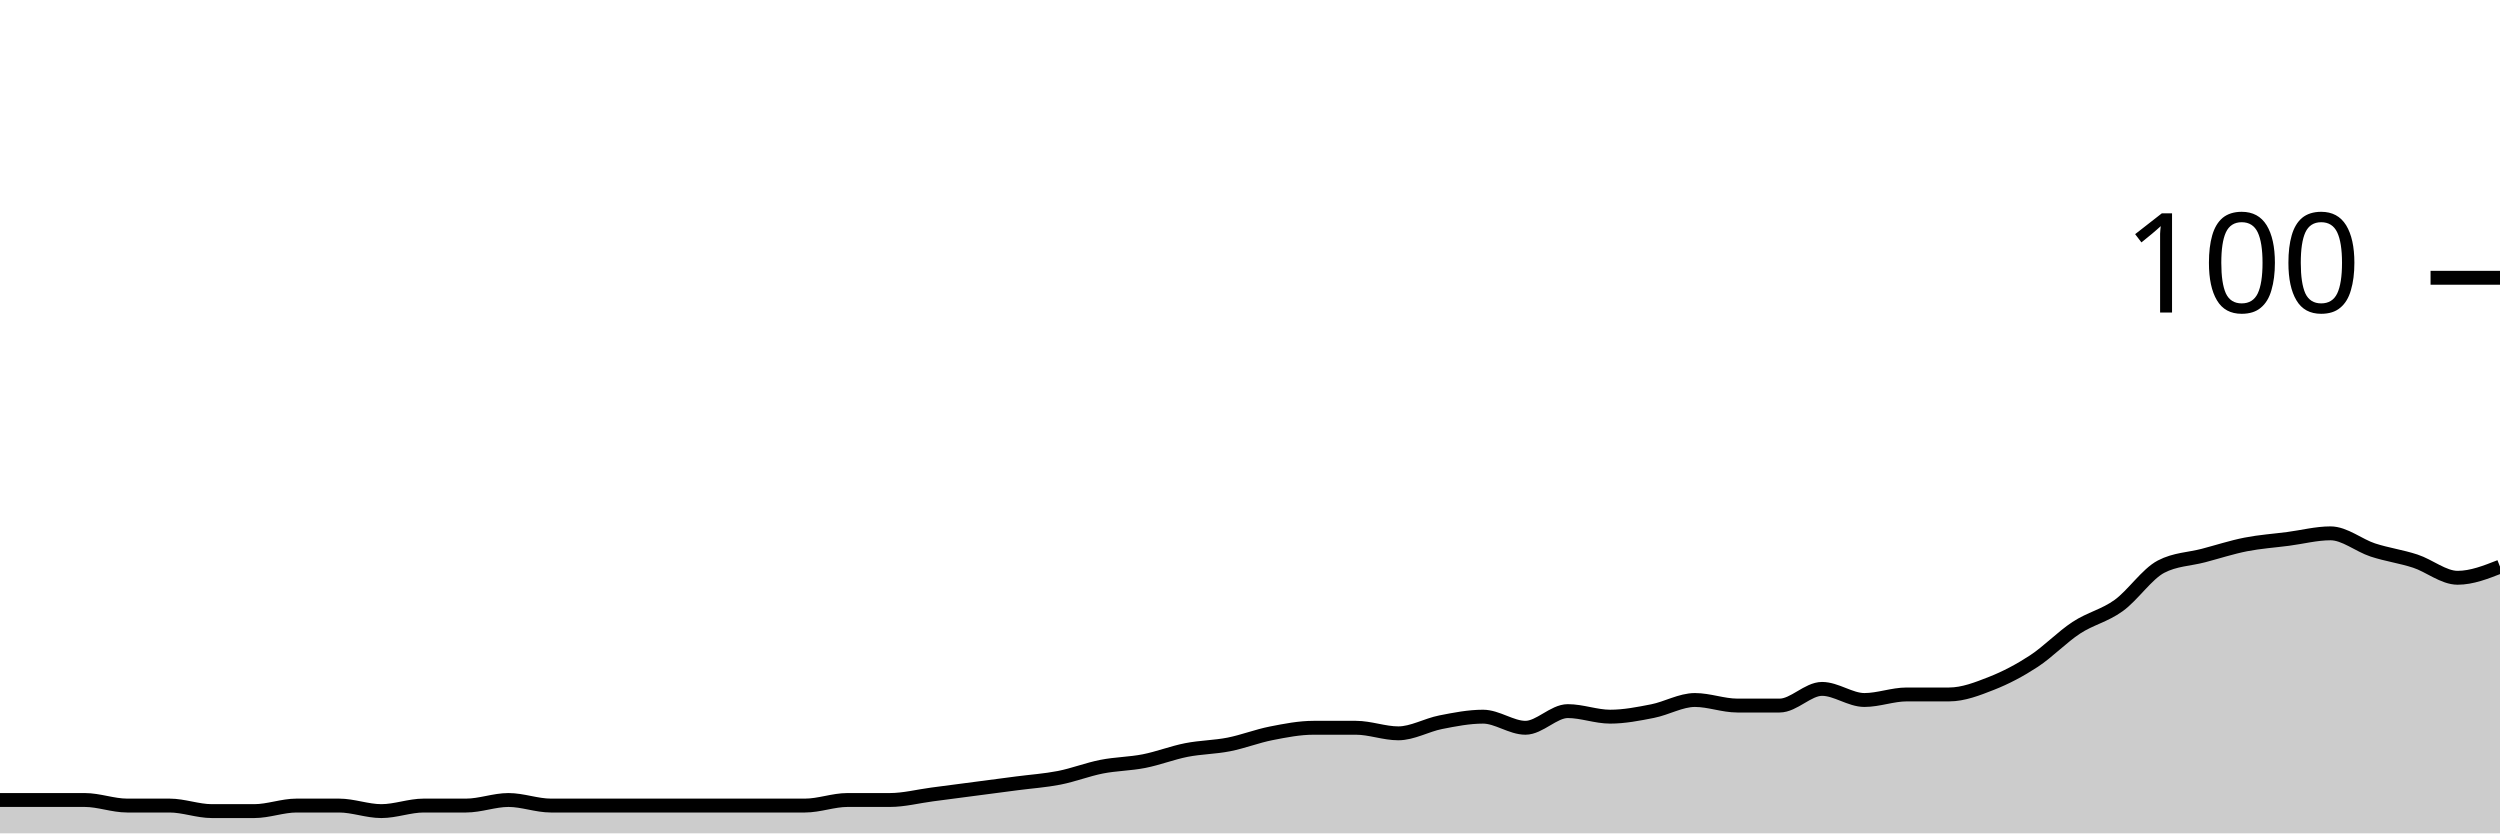
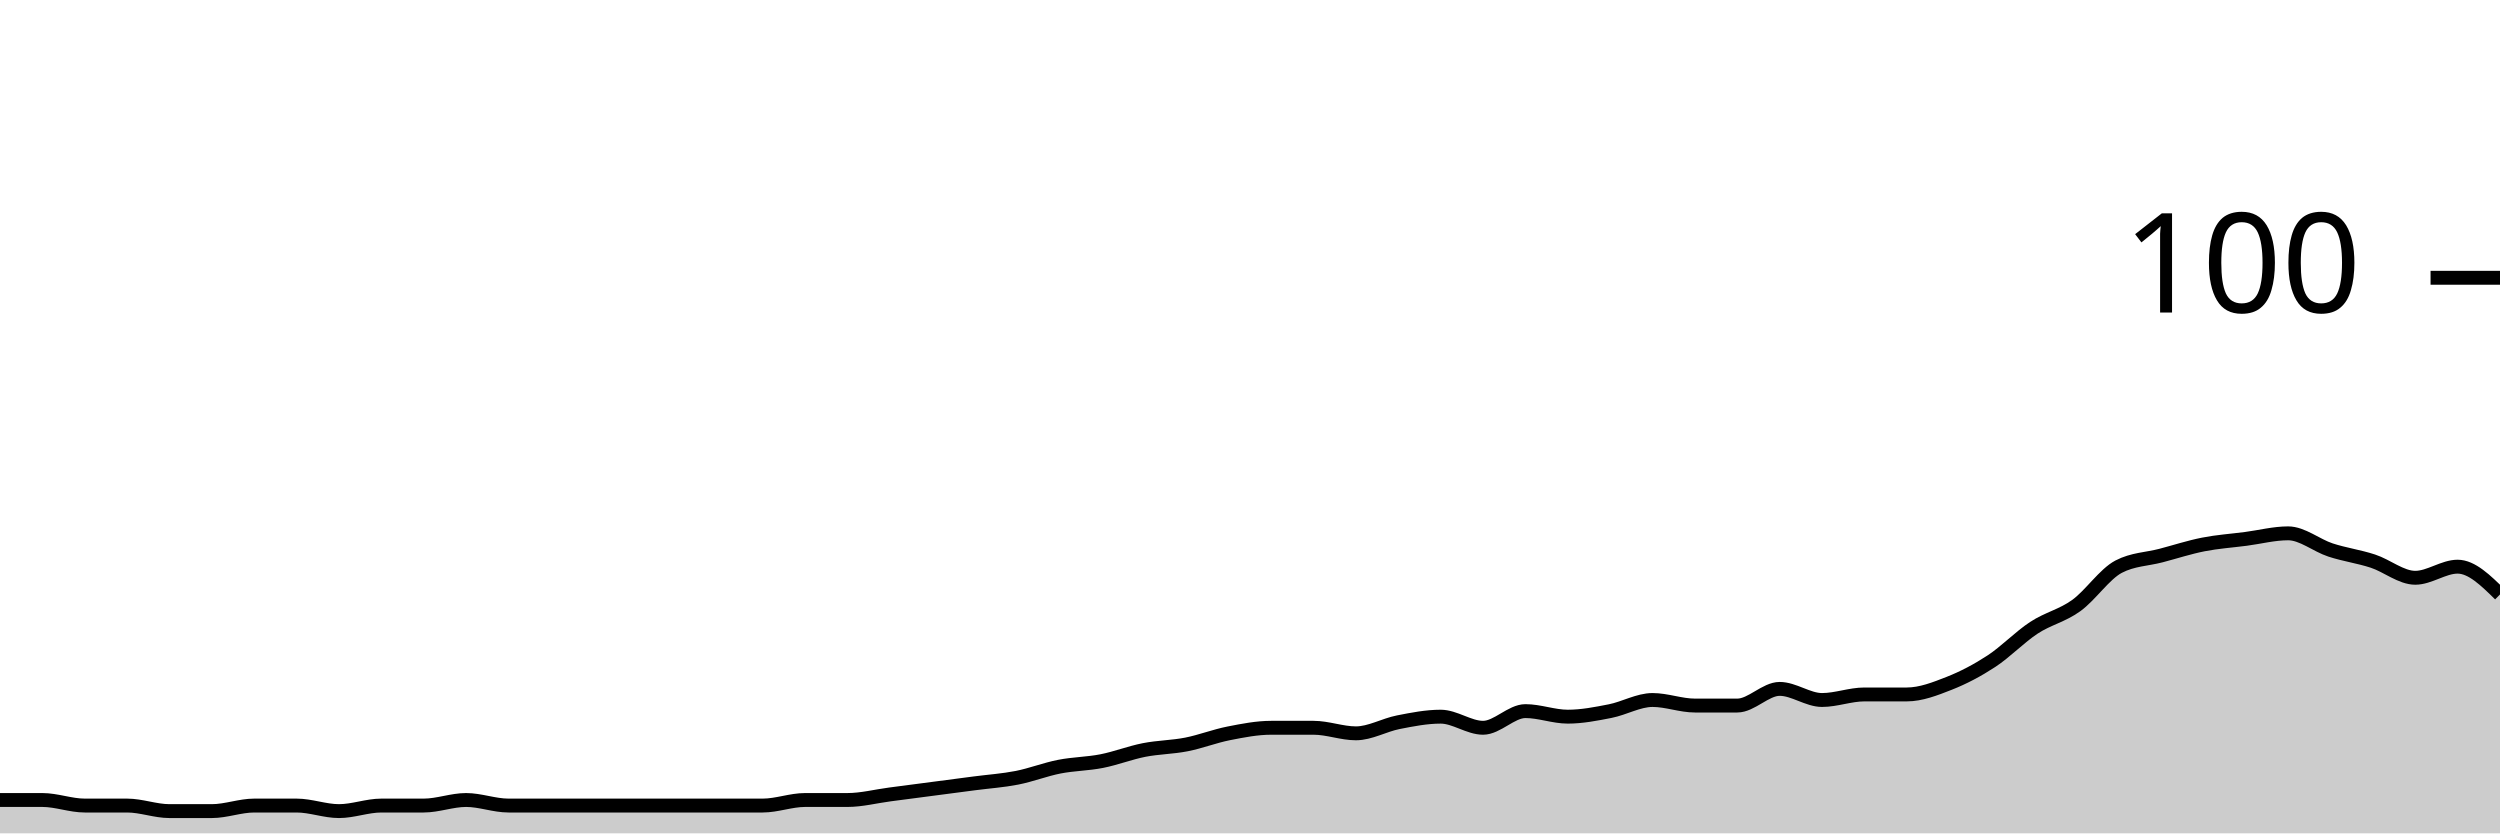
<svg xmlns="http://www.w3.org/2000/svg" viewBox="0 0 180 60">
  <g transform="translate(0,20)">
-     <path class="area" fill="rgba(0, 0, 0, 0.2)" d="M0,37.6C1.017,37.6,2.034,37.6,3.051,37.6C4.068,37.6,5.085,37.6,6.102,37.6C7.119,37.6,8.136,38,9.153,38C10.169,38,11.186,38,12.203,38C13.22,38,14.237,38.4,15.254,38.4C16.271,38.4,17.288,38.4,18.305,38.4C19.322,38.4,20.339,38,21.356,38C22.373,38,23.39,38,24.407,38C25.424,38,26.441,38.4,27.458,38.4C28.475,38.4,29.492,38,30.508,38C31.525,38,32.542,38,33.559,38C34.576,38,35.593,37.6,36.61,37.6C37.627,37.6,38.644,38,39.661,38C40.678,38,41.695,38,42.712,38C43.729,38,44.746,38,45.763,38C46.78,38,47.797,38,48.814,38C49.831,38,50.847,38,51.864,38C52.881,38,53.898,38,54.915,38C55.932,38,56.949,38,57.966,38C58.983,38,60,37.6,61.017,37.6C62.034,37.6,63.051,37.6,64.068,37.6C65.085,37.6,66.102,37.333,67.119,37.2C68.136,37.067,69.153,36.933,70.169,36.8C71.186,36.667,72.203,36.533,73.22,36.4C74.237,36.267,75.254,36.2,76.271,36C77.288,35.8,78.305,35.4,79.322,35.2C80.339,35,81.356,35,82.373,34.8C83.39,34.6,84.407,34.2,85.424,34C86.441,33.8,87.458,33.8,88.475,33.6C89.492,33.4,90.508,33,91.525,32.8C92.542,32.6,93.559,32.4,94.576,32.4C95.593,32.4,96.61,32.4,97.627,32.4C98.644,32.4,99.661,32.8,100.678,32.8C101.695,32.8,102.712,32.2,103.729,32C104.746,31.8,105.763,31.6,106.78,31.6C107.797,31.6,108.814,32.4,109.831,32.4C110.847,32.4,111.864,31.2,112.881,31.2C113.898,31.2,114.915,31.6,115.932,31.6C116.949,31.6,117.966,31.4,118.983,31.2C120,31,121.017,30.4,122.034,30.4C123.051,30.4,124.068,30.8,125.085,30.8C126.102,30.8,127.119,30.8,128.136,30.8C129.153,30.8,130.169,29.6,131.186,29.6C132.203,29.6,133.22,30.4,134.237,30.4C135.254,30.4,136.271,30,137.288,30C138.305,30,139.322,30,140.339,30C141.356,30,142.373,29.6,143.39,29.2C144.407,28.8,145.424,28.267,146.441,27.6C147.458,26.933,148.475,25.867,149.492,25.2C150.508,24.533,151.525,24.333,152.542,23.6C153.559,22.867,154.576,21.333,155.593,20.8C156.61,20.267,157.627,20.267,158.644,20C159.661,19.733,160.678,19.4,161.695,19.2C162.712,19,163.729,18.933,164.746,18.8C165.763,18.667,166.78,18.4,167.797,18.4C168.814,18.4,169.831,19.267,170.847,19.6C171.864,19.933,172.881,20.067,173.898,20.4C174.915,20.733,175.932,21.6,176.949,21.6C177.966,21.6,178.983,21.2,180,20.8L180,40C178.983,40,177.966,40,176.949,40C175.932,40,174.915,40,173.898,40C172.881,40,171.864,40,170.847,40C169.831,40,168.814,40,167.797,40C166.78,40,165.763,40,164.746,40C163.729,40,162.712,40,161.695,40C160.678,40,159.661,40,158.644,40C157.627,40,156.61,40,155.593,40C154.576,40,153.559,40,152.542,40C151.525,40,150.508,40,149.492,40C148.475,40,147.458,40,146.441,40C145.424,40,144.407,40,143.39,40C142.373,40,141.356,40,140.339,40C139.322,40,138.305,40,137.288,40C136.271,40,135.254,40,134.237,40C133.22,40,132.203,40,131.186,40C130.169,40,129.153,40,128.136,40C127.119,40,126.102,40,125.085,40C124.068,40,123.051,40,122.034,40C121.017,40,120,40,118.983,40C117.966,40,116.949,40,115.932,40C114.915,40,113.898,40,112.881,40C111.864,40,110.847,40,109.831,40C108.814,40,107.797,40,106.78,40C105.763,40,104.746,40,103.729,40C102.712,40,101.695,40,100.678,40C99.661,40,98.644,40,97.627,40C96.61,40,95.593,40,94.576,40C93.559,40,92.542,40,91.525,40C90.508,40,89.492,40,88.475,40C87.458,40,86.441,40,85.424,40C84.407,40,83.39,40,82.373,40C81.356,40,80.339,40,79.322,40C78.305,40,77.288,40,76.271,40C75.254,40,74.237,40,73.22,40C72.203,40,71.186,40,70.169,40C69.153,40,68.136,40,67.119,40C66.102,40,65.085,40,64.068,40C63.051,40,62.034,40,61.017,40C60,40,58.983,40,57.966,40C56.949,40,55.932,40,54.915,40C53.898,40,52.881,40,51.864,40C50.847,40,49.831,40,48.814,40C47.797,40,46.78,40,45.763,40C44.746,40,43.729,40,42.712,40C41.695,40,40.678,40,39.661,40C38.644,40,37.627,40,36.61,40C35.593,40,34.576,40,33.559,40C32.542,40,31.525,40,30.508,40C29.492,40,28.475,40,27.458,40C26.441,40,25.424,40,24.407,40C23.39,40,22.373,40,21.356,40C20.339,40,19.322,40,18.305,40C17.288,40,16.271,40,15.254,40C14.237,40,13.22,40,12.203,40C11.186,40,10.169,40,9.153,40C8.136,40,7.119,40,6.102,40C5.085,40,4.068,40,3.051,40C2.034,40,1.017,40,0,40Z" />
-     <path class="line" stroke="black" fill="none" d="M0,37.6C1.017,37.6,2.034,37.6,3.051,37.6C4.068,37.6,5.085,37.6,6.102,37.6C7.119,37.6,8.136,38,9.153,38C10.169,38,11.186,38,12.203,38C13.22,38,14.237,38.4,15.254,38.4C16.271,38.4,17.288,38.4,18.305,38.4C19.322,38.4,20.339,38,21.356,38C22.373,38,23.39,38,24.407,38C25.424,38,26.441,38.4,27.458,38.4C28.475,38.4,29.492,38,30.508,38C31.525,38,32.542,38,33.559,38C34.576,38,35.593,37.6,36.61,37.6C37.627,37.6,38.644,38,39.661,38C40.678,38,41.695,38,42.712,38C43.729,38,44.746,38,45.763,38C46.78,38,47.797,38,48.814,38C49.831,38,50.847,38,51.864,38C52.881,38,53.898,38,54.915,38C55.932,38,56.949,38,57.966,38C58.983,38,60,37.6,61.017,37.6C62.034,37.6,63.051,37.6,64.068,37.6C65.085,37.6,66.102,37.333,67.119,37.2C68.136,37.067,69.153,36.933,70.169,36.8C71.186,36.667,72.203,36.533,73.22,36.4C74.237,36.267,75.254,36.2,76.271,36C77.288,35.8,78.305,35.4,79.322,35.2C80.339,35,81.356,35,82.373,34.8C83.39,34.6,84.407,34.2,85.424,34C86.441,33.8,87.458,33.8,88.475,33.6C89.492,33.4,90.508,33,91.525,32.8C92.542,32.6,93.559,32.4,94.576,32.4C95.593,32.4,96.61,32.4,97.627,32.4C98.644,32.4,99.661,32.8,100.678,32.8C101.695,32.8,102.712,32.2,103.729,32C104.746,31.8,105.763,31.6,106.78,31.6C107.797,31.6,108.814,32.4,109.831,32.4C110.847,32.4,111.864,31.2,112.881,31.2C113.898,31.2,114.915,31.6,115.932,31.6C116.949,31.6,117.966,31.4,118.983,31.2C120,31,121.017,30.4,122.034,30.4C123.051,30.4,124.068,30.8,125.085,30.8C126.102,30.8,127.119,30.8,128.136,30.8C129.153,30.8,130.169,29.6,131.186,29.6C132.203,29.6,133.22,30.4,134.237,30.4C135.254,30.4,136.271,30,137.288,30C138.305,30,139.322,30,140.339,30C141.356,30,142.373,29.6,143.39,29.2C144.407,28.8,145.424,28.267,146.441,27.6C147.458,26.933,148.475,25.867,149.492,25.2C150.508,24.533,151.525,24.333,152.542,23.6C153.559,22.867,154.576,21.333,155.593,20.8C156.61,20.267,157.627,20.267,158.644,20C159.661,19.733,160.678,19.4,161.695,19.2C162.712,19,163.729,18.933,164.746,18.8C165.763,18.667,166.78,18.4,167.797,18.4C168.814,18.4,169.831,19.267,170.847,19.6C171.864,19.933,172.881,20.067,173.898,20.4C174.915,20.733,175.932,21.6,176.949,21.6C177.966,21.6,178.983,21.2,180,20.8" />
+     <path class="area" fill="rgba(0, 0, 0, 0.2)" d="M0,37.6C1.017,37.6,2.034,37.6,3.051,37.6C4.068,37.6,5.085,38,6.102,38C7.119,38,8.136,38,9.153,38C10.169,38,11.186,38.4,12.203,38.4C13.22,38.4,14.237,38.4,15.254,38.4C16.271,38.4,17.288,38,18.305,38C19.322,38,20.339,38,21.356,38C22.373,38,23.39,38.4,24.407,38.4C25.424,38.4,26.441,38,27.458,38C28.475,38,29.492,38,30.508,38C31.525,38,32.542,37.6,33.559,37.6C34.576,37.6,35.593,38,36.61,38C37.627,38,38.644,38,39.661,38C40.678,38,41.695,38,42.712,38C43.729,38,44.746,38,45.763,38C46.78,38,47.797,38,48.814,38C49.831,38,50.847,38,51.864,38C52.881,38,53.898,38,54.915,38C55.932,38,56.949,37.6,57.966,37.6C58.983,37.6,60,37.6,61.017,37.6C62.034,37.6,63.051,37.333,64.068,37.2C65.085,37.067,66.102,36.933,67.119,36.8C68.136,36.667,69.153,36.533,70.169,36.4C71.186,36.267,72.203,36.2,73.22,36C74.237,35.8,75.254,35.4,76.271,35.2C77.288,35,78.305,35,79.322,34.8C80.339,34.6,81.356,34.2,82.373,34C83.39,33.8,84.407,33.8,85.424,33.6C86.441,33.4,87.458,33,88.475,32.8C89.492,32.6,90.508,32.4,91.525,32.4C92.542,32.4,93.559,32.4,94.576,32.4C95.593,32.4,96.61,32.8,97.627,32.8C98.644,32.8,99.661,32.2,100.678,32C101.695,31.8,102.712,31.6,103.729,31.6C104.746,31.6,105.763,32.4,106.78,32.4C107.797,32.4,108.814,31.2,109.831,31.2C110.847,31.2,111.864,31.6,112.881,31.6C113.898,31.6,114.915,31.4,115.932,31.2C116.949,31,117.966,30.4,118.983,30.4C120,30.4,121.017,30.8,122.034,30.8C123.051,30.8,124.068,30.8,125.085,30.8C126.102,30.8,127.119,29.6,128.136,29.6C129.153,29.6,130.169,30.4,131.186,30.4C132.203,30.4,133.22,30,134.237,30C135.254,30,136.271,30,137.288,30C138.305,30,139.322,29.6,140.339,29.2C141.356,28.8,142.373,28.267,143.39,27.6C144.407,26.933,145.424,25.867,146.441,25.2C147.458,24.533,148.475,24.333,149.492,23.6C150.508,22.867,151.525,21.333,152.542,20.8C153.559,20.267,154.576,20.267,155.593,20C156.61,19.733,157.627,19.4,158.644,19.2C159.661,19,160.678,18.933,161.695,18.8C162.712,18.667,163.729,18.4,164.746,18.4C165.763,18.4,166.78,19.267,167.797,19.6C168.814,19.933,169.831,20.067,170.847,20.4C171.864,20.733,172.881,21.6,173.898,21.6C174.915,21.6,175.932,20.8,176.949,20.8C177.966,20.8,178.983,21.8,180,22.8L180,40C178.983,40,177.966,40,176.949,40C175.932,40,174.915,40,173.898,40C172.881,40,171.864,40,170.847,40C169.831,40,168.814,40,167.797,40C166.78,40,165.763,40,164.746,40C163.729,40,162.712,40,161.695,40C160.678,40,159.661,40,158.644,40C157.627,40,156.61,40,155.593,40C154.576,40,153.559,40,152.542,40C151.525,40,150.508,40,149.492,40C148.475,40,147.458,40,146.441,40C145.424,40,144.407,40,143.39,40C142.373,40,141.356,40,140.339,40C139.322,40,138.305,40,137.288,40C136.271,40,135.254,40,134.237,40C133.22,40,132.203,40,131.186,40C130.169,40,129.153,40,128.136,40C127.119,40,126.102,40,125.085,40C124.068,40,123.051,40,122.034,40C121.017,40,120,40,118.983,40C117.966,40,116.949,40,115.932,40C114.915,40,113.898,40,112.881,40C111.864,40,110.847,40,109.831,40C108.814,40,107.797,40,106.78,40C105.763,40,104.746,40,103.729,40C102.712,40,101.695,40,100.678,40C99.661,40,98.644,40,97.627,40C96.61,40,95.593,40,94.576,40C93.559,40,92.542,40,91.525,40C90.508,40,89.492,40,88.475,40C87.458,40,86.441,40,85.424,40C84.407,40,83.39,40,82.373,40C81.356,40,80.339,40,79.322,40C78.305,40,77.288,40,76.271,40C75.254,40,74.237,40,73.22,40C72.203,40,71.186,40,70.169,40C69.153,40,68.136,40,67.119,40C66.102,40,65.085,40,64.068,40C63.051,40,62.034,40,61.017,40C60,40,58.983,40,57.966,40C56.949,40,55.932,40,54.915,40C53.898,40,52.881,40,51.864,40C50.847,40,49.831,40,48.814,40C47.797,40,46.78,40,45.763,40C44.746,40,43.729,40,42.712,40C41.695,40,40.678,40,39.661,40C38.644,40,37.627,40,36.61,40C35.593,40,34.576,40,33.559,40C32.542,40,31.525,40,30.508,40C29.492,40,28.475,40,27.458,40C26.441,40,25.424,40,24.407,40C23.39,40,22.373,40,21.356,40C20.339,40,19.322,40,18.305,40C17.288,40,16.271,40,15.254,40C14.237,40,13.22,40,12.203,40C11.186,40,10.169,40,9.153,40C8.136,40,7.119,40,6.102,40C5.085,40,4.068,40,3.051,40C2.034,40,1.017,40,0,40Z" />
+     <path class="line" stroke="black" fill="none" d="M0,37.6C1.017,37.6,2.034,37.6,3.051,37.6C4.068,37.6,5.085,38,6.102,38C7.119,38,8.136,38,9.153,38C10.169,38,11.186,38.4,12.203,38.4C13.22,38.4,14.237,38.4,15.254,38.4C16.271,38.4,17.288,38,18.305,38C19.322,38,20.339,38,21.356,38C22.373,38,23.39,38.4,24.407,38.4C25.424,38.4,26.441,38,27.458,38C28.475,38,29.492,38,30.508,38C31.525,38,32.542,37.6,33.559,37.6C34.576,37.6,35.593,38,36.61,38C37.627,38,38.644,38,39.661,38C40.678,38,41.695,38,42.712,38C43.729,38,44.746,38,45.763,38C46.78,38,47.797,38,48.814,38C49.831,38,50.847,38,51.864,38C52.881,38,53.898,38,54.915,38C55.932,38,56.949,37.6,57.966,37.6C58.983,37.6,60,37.6,61.017,37.6C62.034,37.6,63.051,37.333,64.068,37.2C65.085,37.067,66.102,36.933,67.119,36.8C68.136,36.667,69.153,36.533,70.169,36.4C71.186,36.267,72.203,36.2,73.22,36C74.237,35.8,75.254,35.4,76.271,35.2C77.288,35,78.305,35,79.322,34.8C80.339,34.6,81.356,34.2,82.373,34C83.39,33.8,84.407,33.8,85.424,33.6C86.441,33.4,87.458,33,88.475,32.8C89.492,32.6,90.508,32.4,91.525,32.4C92.542,32.4,93.559,32.4,94.576,32.4C95.593,32.4,96.61,32.8,97.627,32.8C98.644,32.8,99.661,32.2,100.678,32C101.695,31.8,102.712,31.6,103.729,31.6C104.746,31.6,105.763,32.4,106.78,32.4C107.797,32.4,108.814,31.2,109.831,31.2C110.847,31.2,111.864,31.6,112.881,31.6C113.898,31.6,114.915,31.4,115.932,31.2C116.949,31,117.966,30.4,118.983,30.4C120,30.4,121.017,30.8,122.034,30.8C123.051,30.8,124.068,30.8,125.085,30.8C126.102,30.8,127.119,29.6,128.136,29.6C129.153,29.6,130.169,30.4,131.186,30.4C132.203,30.4,133.22,30,134.237,30C135.254,30,136.271,30,137.288,30C138.305,30,139.322,29.6,140.339,29.2C141.356,28.8,142.373,28.267,143.39,27.6C144.407,26.933,145.424,25.867,146.441,25.2C147.458,24.533,148.475,24.333,149.492,23.6C150.508,22.867,151.525,21.333,152.542,20.8C153.559,20.267,154.576,20.267,155.593,20C156.61,19.733,157.627,19.4,158.644,19.2C159.661,19,160.678,18.933,161.695,18.8C162.712,18.667,163.729,18.4,164.746,18.4C165.763,18.4,166.78,19.267,167.797,19.6C168.814,19.933,169.831,20.067,170.847,20.4C171.864,20.733,172.881,21.6,173.898,21.6C174.915,21.6,175.932,20.8,176.949,20.8C177.966,20.8,178.983,21.8,180,22.8" />
    <path class="axis-ceiling" stroke-width="1" stroke="black" fill="none" d="M175,0L180,0" />
    <text class="axis-ceiling-label" font-family="sans-serif" text-anchor="end" font-size="10px" x="170" y="2.5">100</text>
  </g>
</svg>
